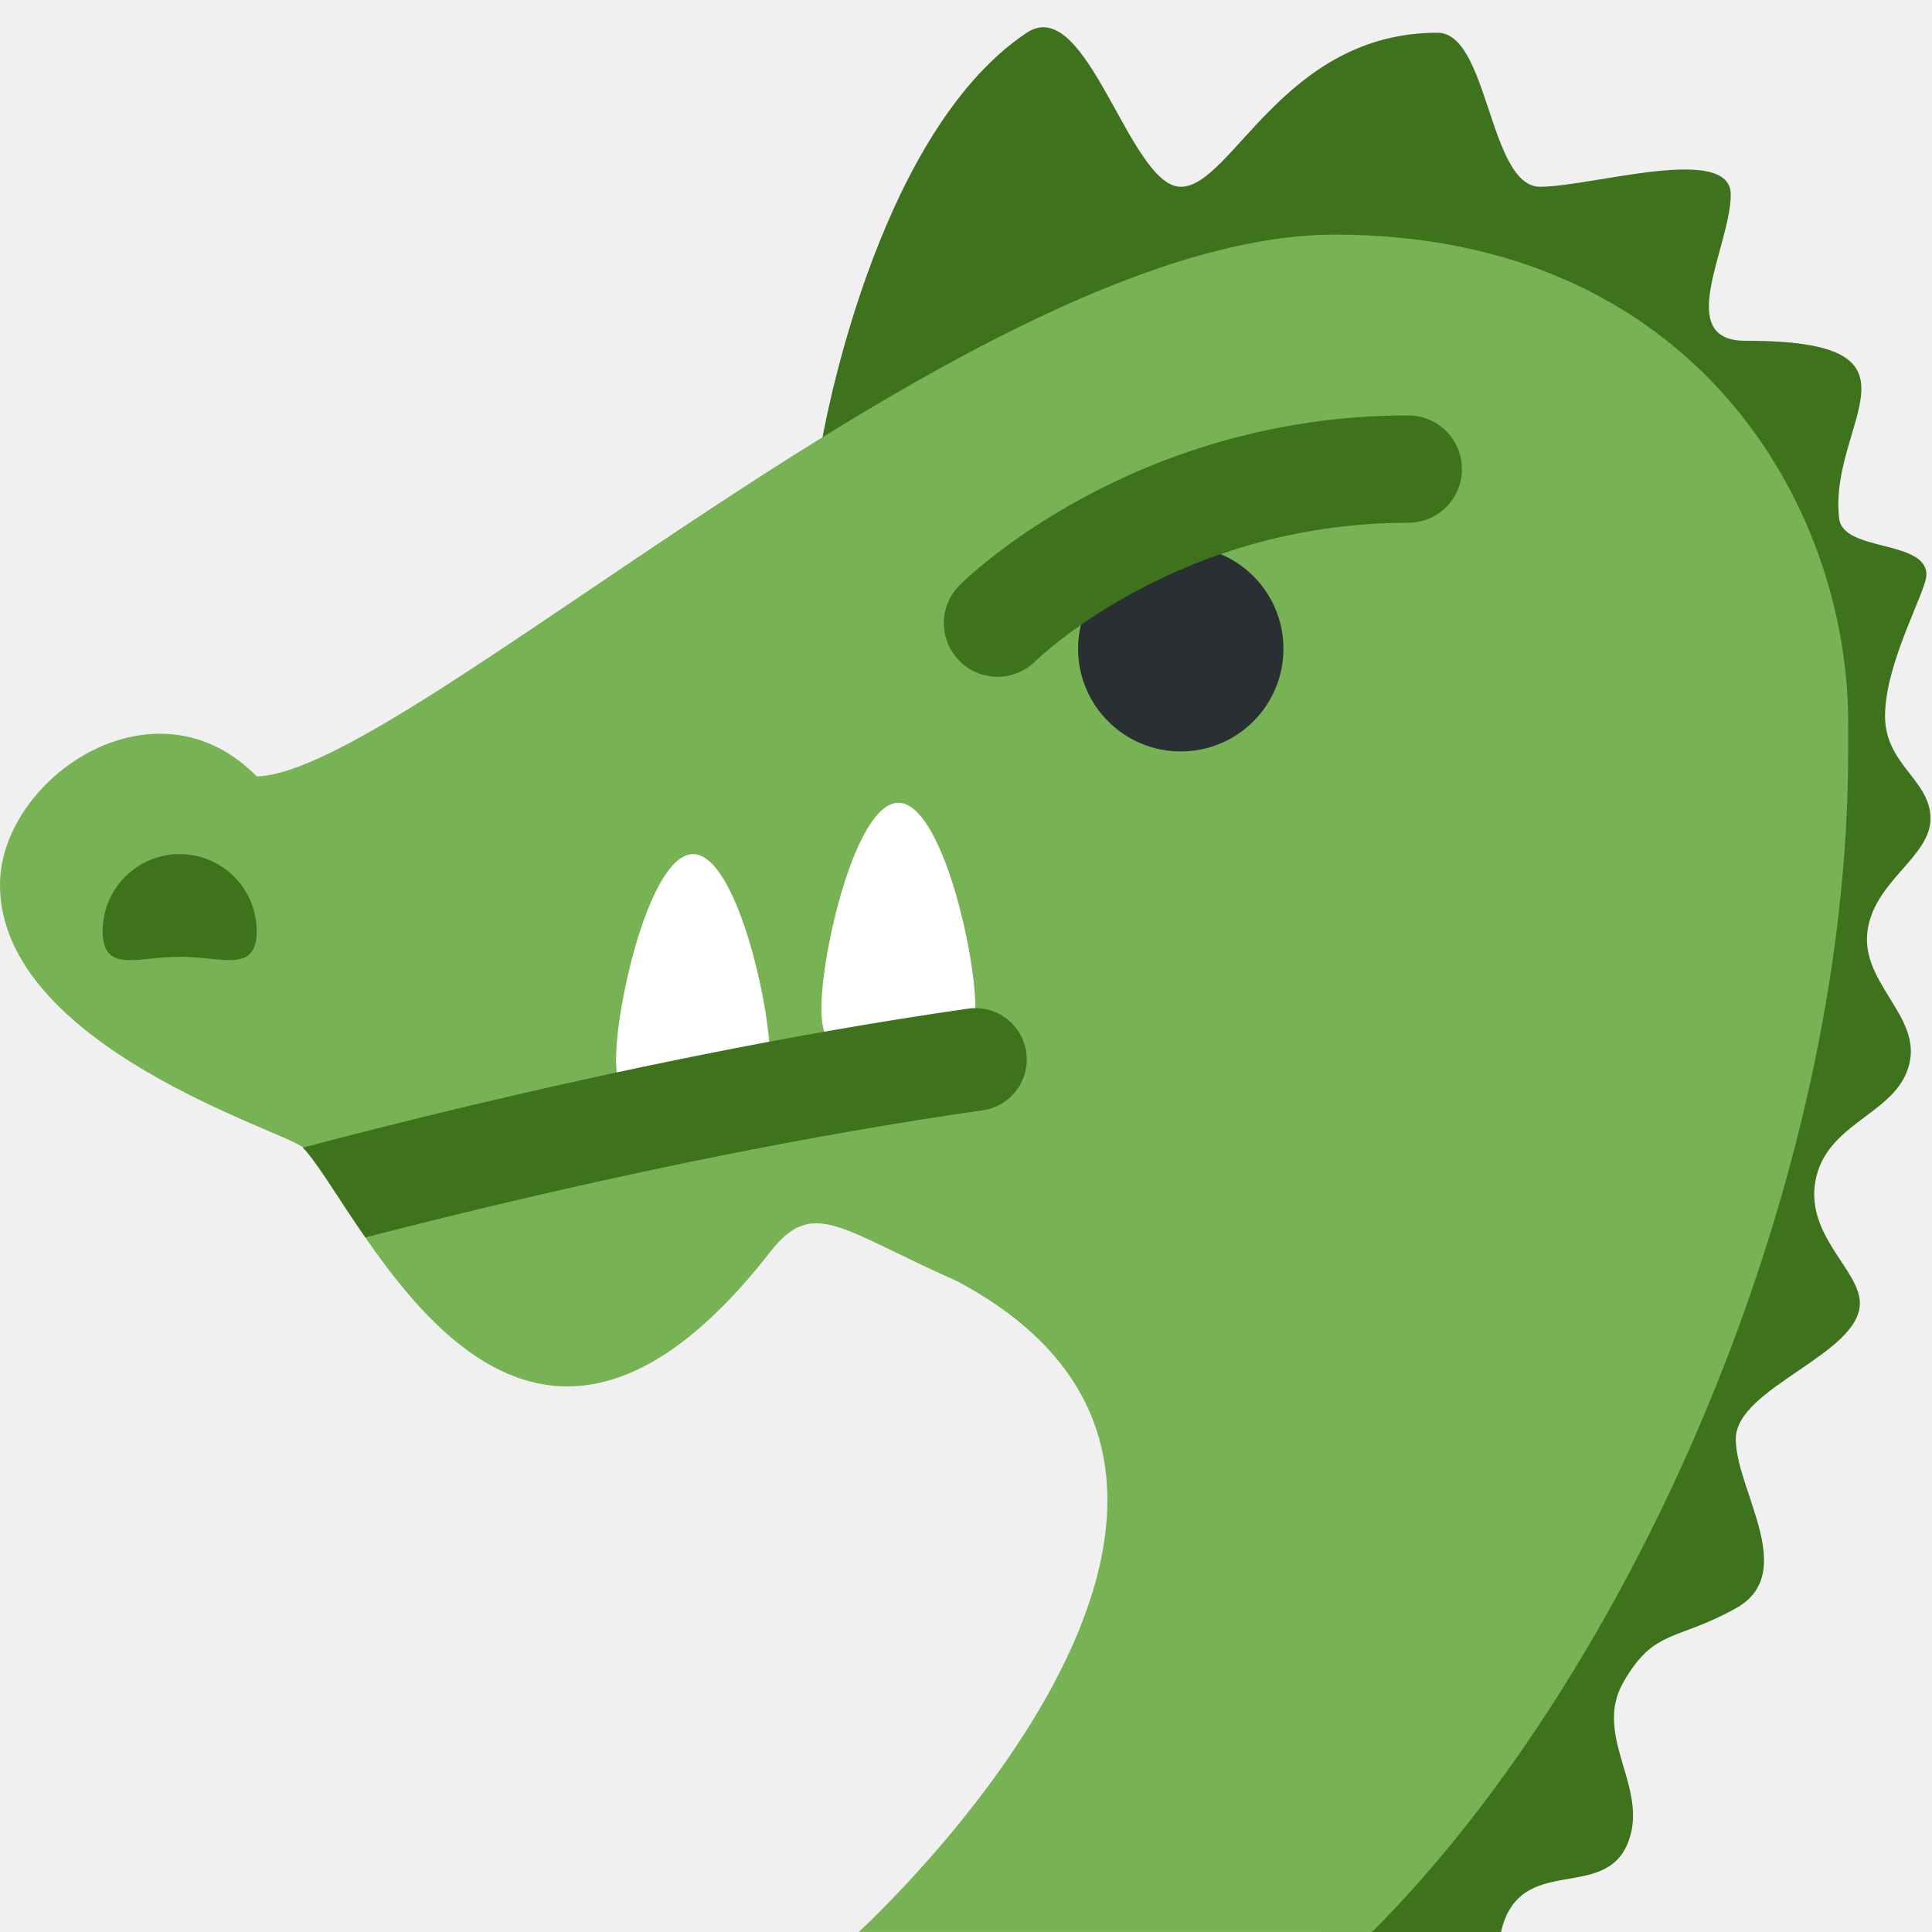
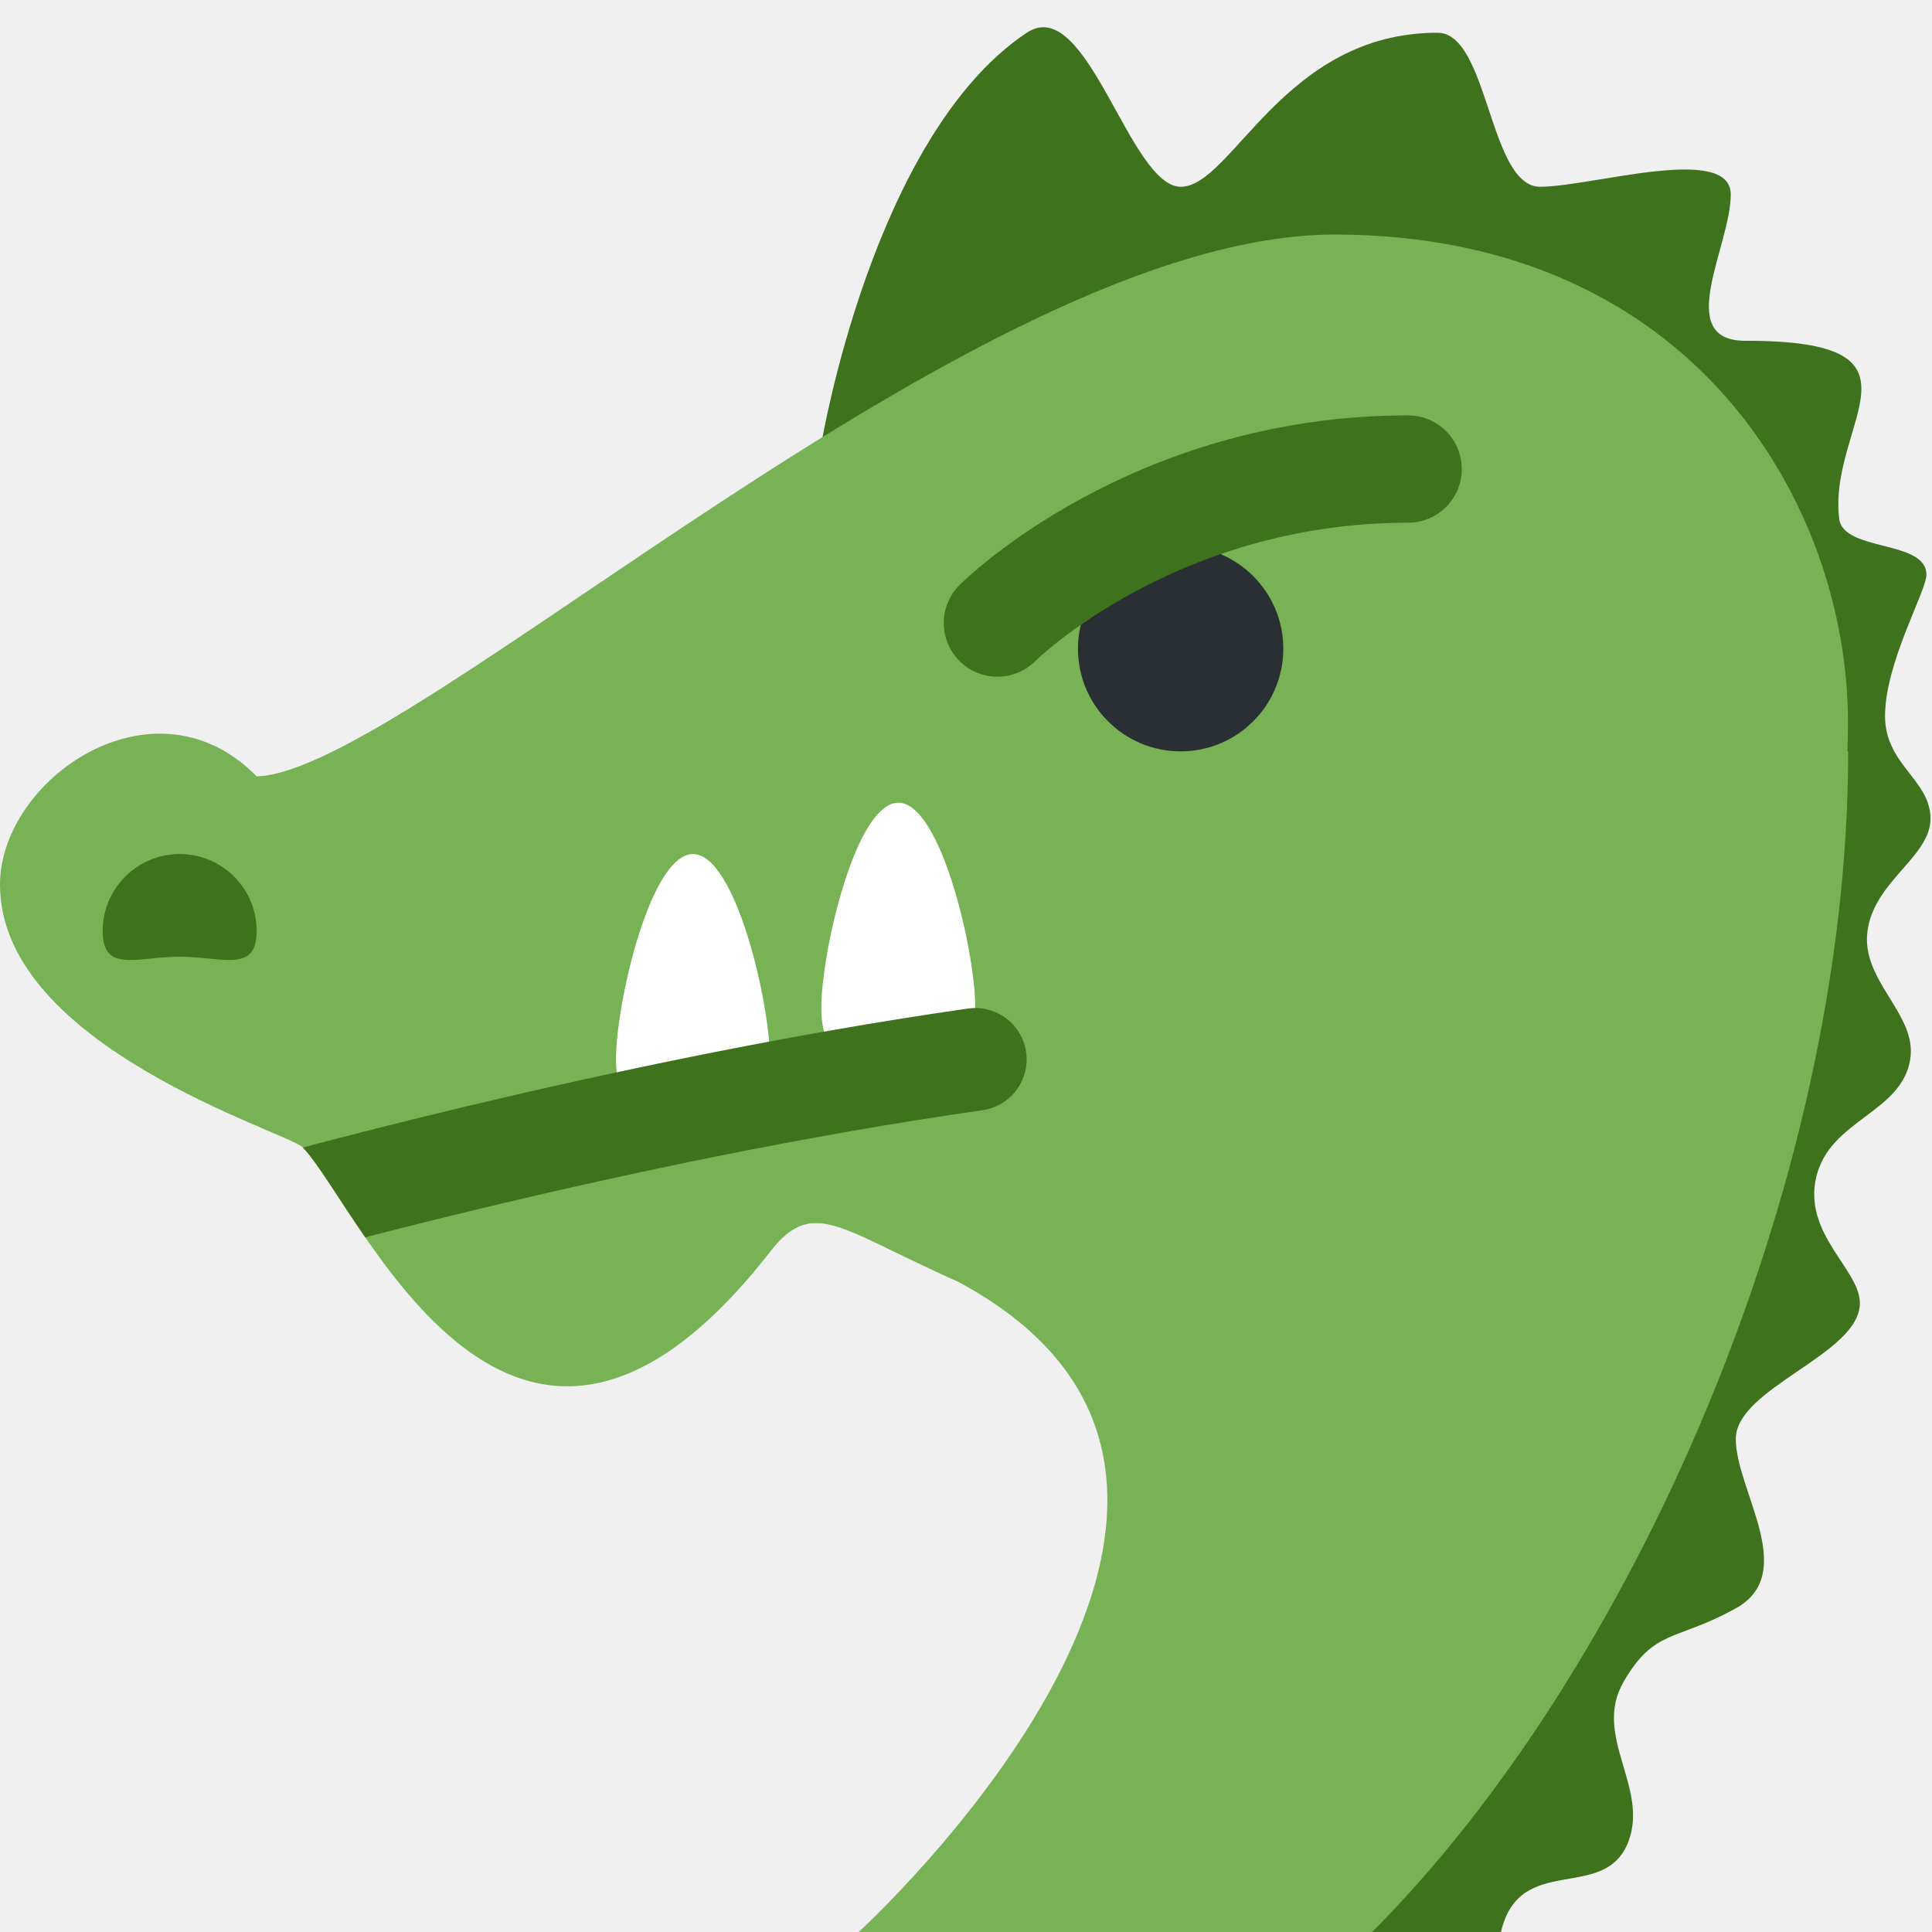
<svg xmlns="http://www.w3.org/2000/svg" viewBox="0 0 36 36">
- 	scale is: calc 36/34.4375 ish
- 	
- 	these other layers were scaled too but arent grid aligned enough. also maybe y axis scale is different? TODO
- 	
- 	see Dragon.svg
+ 	effectively just a cropped version of Dragon.svg
	
	<defs>
-     <clipPath id="head1">
-       <path id="head2" d="M 34.438,13.457 v0.545 c 0,8.154 -4.089,17.214 -8.871,21.997 h-9.566 s 9.069,-8.271 1.832,-12.127 c -2.182,-0.964 -2.681,-1.573 -3.483,-0.542 c -4.784,6.137 -7.616,-0.796 -8.704,-1.946 c -0.272,-0.288 -5.646,-1.87 -5.646,-4.898 c 0,-1.964 2.87,-3.966 4.784,-2.019 c 2.823,-0.071 13.392,-10.095 20.088,-10.095 s 9.566,5.047 9.566,9.085 Z" />
+     <clipPath id="head3">
+       <path id="head4" d="M 36,13.431 c 0,6.819 -4.083,13.961 -10,12.97 c -9.125,-1.526 -9.61,-4.435 -11,-2.65 c -5,6.417 -7.961,-0.831 -9.098,-2.033 c -0.286,-0.302 -5.902,-1.956 -5.902,-5.121 c 0,-2.054 3,-4.147 5,-2.11 c 2.953,-0.075 14,-10.555 21,-10.555 s 10,5.278 10,9.499 Z" />
    </clipPath>
  </defs>
  <path d="M 35.125,13.344 c 0,0.906 0.847,1.189 0.847,1.908 c 0,0.718 -1.049,1.159 -1.174,2.097 c -0.125,0.937 0.933,1.546 0.796,2.392 c -0.163,0.999 -1.492,1.12 -1.749,2.184 c -0.257,1.065 0.811,1.727 0.811,2.357 c 0,0.957 -2.312,1.575 -2.312,2.531 c 0,0.957 1.183,2.499 0,3.156 c -1.116,0.62 -1.518,0.372 -2.094,1.375 s 0.475,1.953 0.094,2.969 c -0.436,1.158 -2.031,0.187 -2.375,1.687 h-3.36 l 6.86,-13.718 c -0.851,-6.068 -0.296,-15.998 -5.641,-16.889 c -5.739,-0.956 -10.522,2.87 -10.522,2.87 s 0.956,-5.74 3.826,-7.653 c 1.126,-0.75 1.913,2.87 2.87,2.87 c 0.956,0 1.913,-2.87 4.783,-2.87 c 0.956,0 0.956,2.87 1.913,2.87 c 0.956,0 3.552,-0.812 3.552,0.145 s -1.078,2.727 0.274,2.725 c 3.632,-0.006 1.537,1.518 1.746,3.312 c 0.073,0.625 1.626,0.391 1.626,1.047 c 0,0.308 -0.771,1.635 -0.771,2.635 Z" fill="#3e721d" />
-   <use href="#head2" fill="#77b255" />
-   <g transform="translate(0 0.6097) scale(0.9566)">
+ 	
+ 	neck
+ 	<path d="M 16,36 s 9.069,-8.271 1.833,-12.127 c -2.182,-0.964 -2.681,-1.573 16.605,-9.873 c 0,8.156 -4.089,17.216 -8.871,22 h-9.566 Z" fill="#77b255" />
+ 	
+ 	head
+ 	<g transform="translate(0 0.6097) scale(0.9565)"> scale 22/23 ? not sure. derived from 34.4375/36
+ 		<use href="#head4" fill="#77b255" />
    <circle r="2" cx="23" cy="12" fill="#292f33" />
    <path d="M 5,17.5 c 0,0.828 -0.672,0.5 -1.5,0.5 s -1.5,0.328 -1.5,-0.5 a 1.5,1.5 0 01 3,0 Z" fill="#3e721d" />
    <path d="M 19,19 c 0,1.105 -0.672,1 -1.5,1 s -1.5,0.105 -1.5,-1 s 0.672,-4 1.5,-4 s 1.5,2.895 1.5,4 Z" fill="#ffffff" />
    <path d="M 15,20 c 0,1.105 -0.672,1 -1.5,1 s -1.5,0.105 -1.5,-1 s 0.672,-4 1.5,-4 s 1.5,2.895 1.5,4 Z" fill="#ffffff" />
+     <path d="M 5,23 s 7,-2 14,-3" stroke-width="2" stroke-linecap="round" fill="none" stroke="#3e721d" clip-path="url(#head3)" />
+     <path d="M 19.431,11.5 s 3,-3 8,-3" stroke-width="2.091" stroke-linecap="round" fill="none" stroke="#3e721d" />
  </g>
-   <g clip-path="url(#head1)">
-     <path d="M 5,23 s 7,-2 14,-3" stroke-width="2" stroke-linecap="round" fill="none" stroke="#3e721d" transform="translate(0 0.6097) scale(0.9566)" />
-   </g>
-   <path d="M 19.431,11.5 s 3,-3 8,-3" stroke-width="2.091" stroke-linecap="round" fill="none" stroke="#3e721d" transform="translate(0 0.6097) scale(0.9566)" />
</svg>
